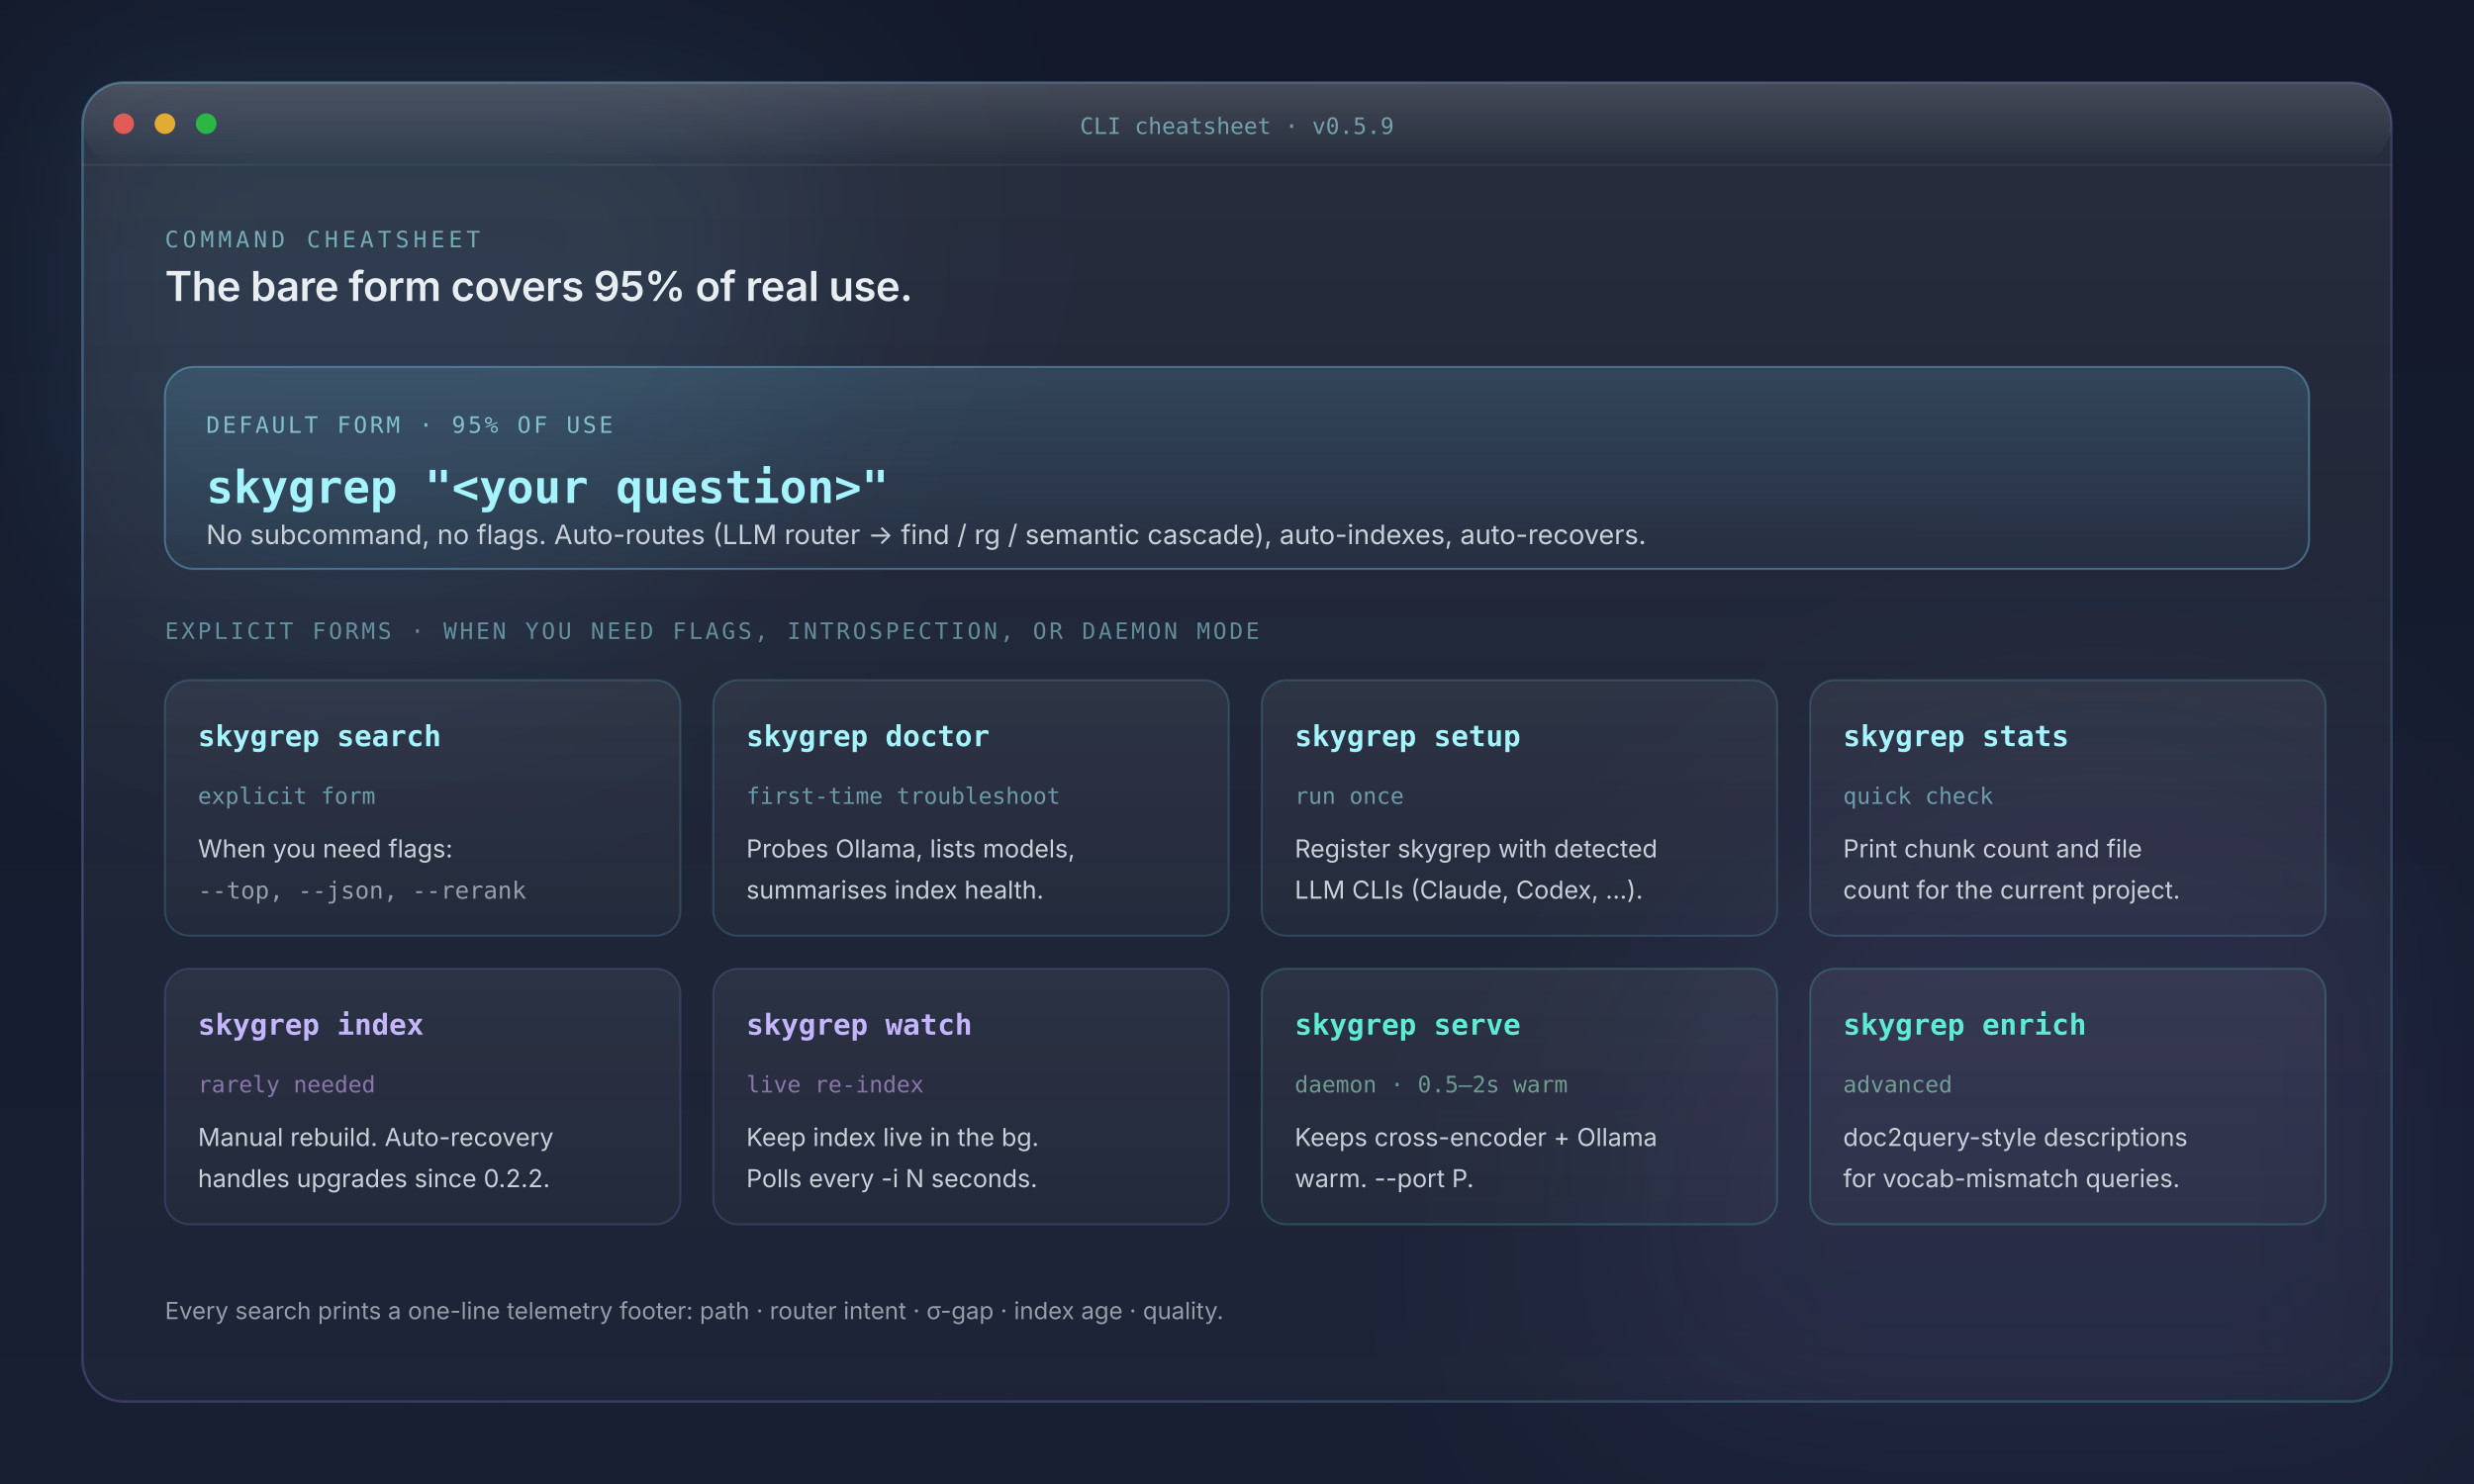
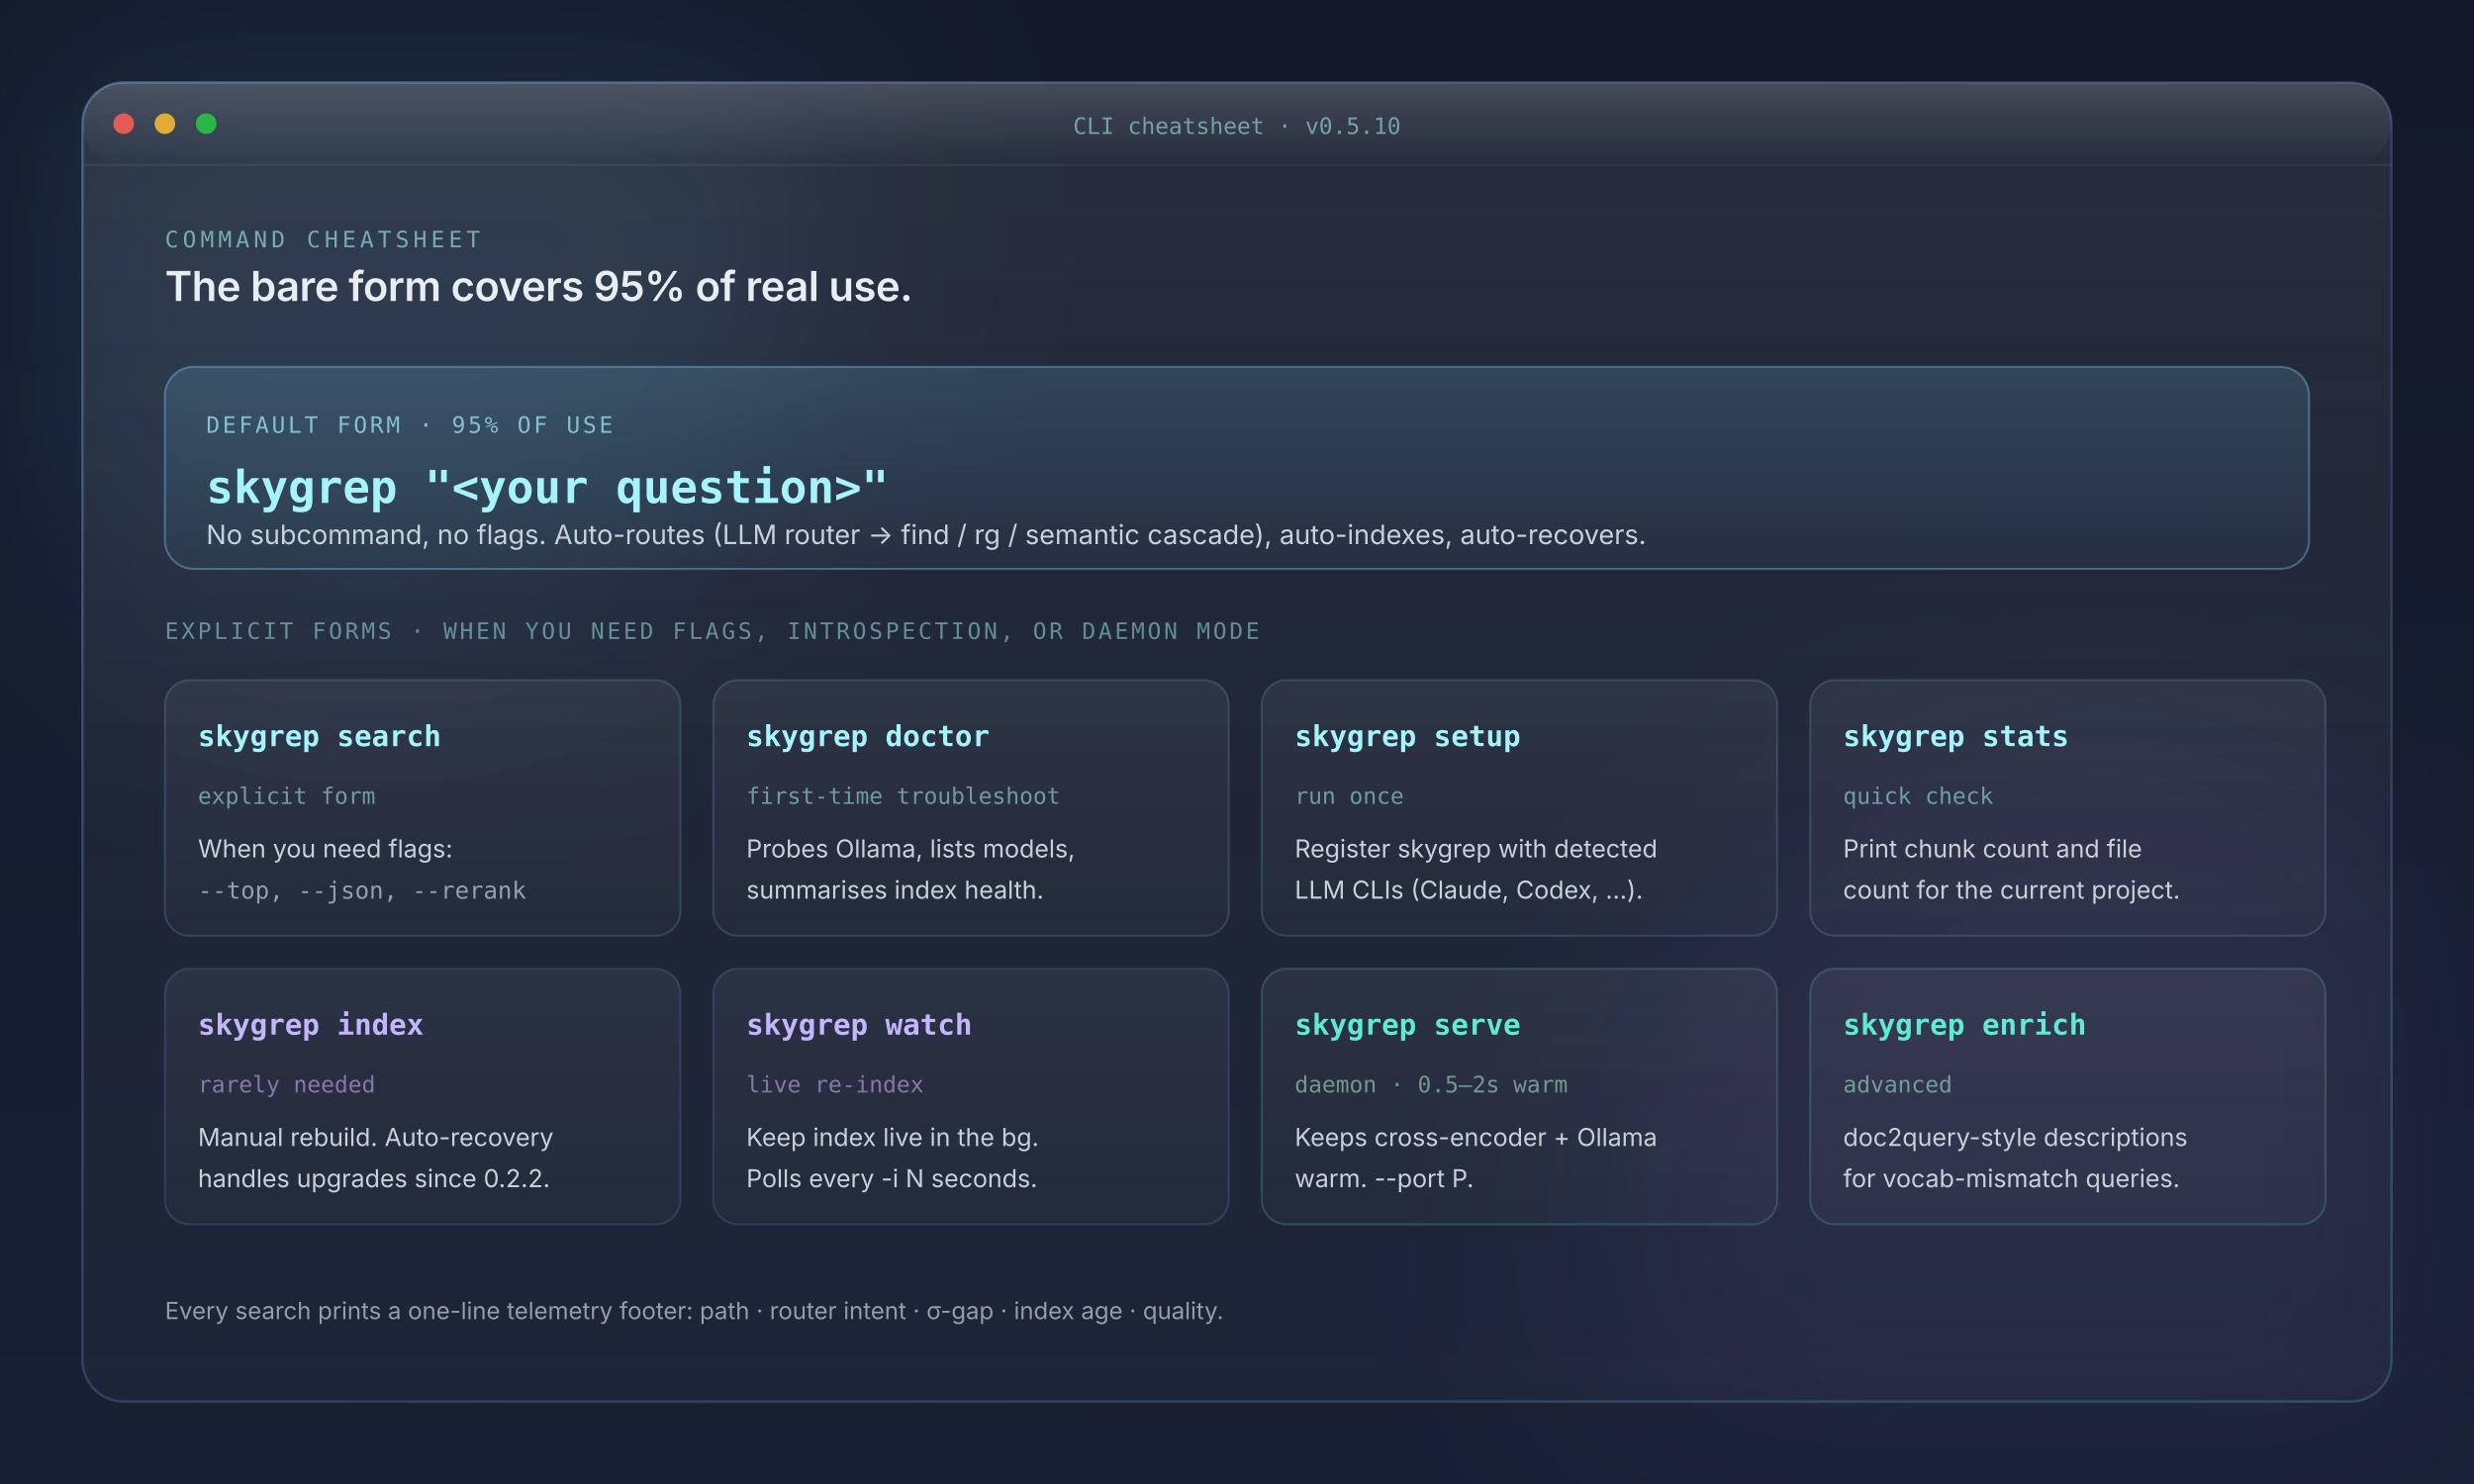
<svg xmlns="http://www.w3.org/2000/svg" viewBox="0 0 1200 720" role="img" aria-labelledby="cli-title cli-desc" font-family="Inter, ui-sans-serif, -apple-system, 'Segoe UI', Roboto, system-ui, sans-serif">
  <defs>
    <linearGradient id="cli-bg" x1="0" y1="0" x2="0" y2="1">
      <stop offset="0%" stop-color="#13192a" />
      <stop offset="100%" stop-color="#181f33" />
    </linearGradient>
    <linearGradient id="cli-card" x1="0" y1="0" x2="0" y2="1">
      <stop offset="0%" stop-color="rgba(255,255,255,0.085)" />
      <stop offset="55%" stop-color="rgba(255,255,255,0.040)" />
      <stop offset="100%" stop-color="rgba(255,255,255,0.025)" />
    </linearGradient>
    <linearGradient id="cli-stroke" x1="0" y1="0" x2="1" y2="1">
      <stop offset="0%" stop-color="rgba(125,211,252,0.34)" />
      <stop offset="55%" stop-color="rgba(167,139,250,0.22)" />
      <stop offset="100%" stop-color="rgba(94,234,212,0.22)" />
    </linearGradient>
    <linearGradient id="cli-hero-tile" x1="0" y1="0" x2="0" y2="1">
      <stop offset="0%" stop-color="rgba(125,211,252,0.16)" />
      <stop offset="100%" stop-color="rgba(125,211,252,0.04)" />
    </linearGradient>
    <linearGradient id="cli-tile" x1="0" y1="0" x2="0" y2="1">
      <stop offset="0%" stop-color="rgba(255,255,255,0.06)" />
      <stop offset="100%" stop-color="rgba(255,255,255,0.022)" />
    </linearGradient>
    <linearGradient id="cli-gleam" x1="0" y1="0" x2="0" y2="1">
      <stop offset="0%" stop-color="rgba(255,255,255,0.14)" />
      <stop offset="100%" stop-color="rgba(255,255,255,0)" />
    </linearGradient>
    <filter id="cli-blur" x="-25%" y="-25%" width="150%" height="150%">
      <feGaussianBlur stdDeviation="60" />
    </filter>
  </defs>
  <rect width="1200" height="720" fill="url(#cli-bg)" />
  <g filter="url(#cli-blur)" opacity="0.55">
    <circle cx="180" cy="100" r="220" fill="rgba(125,211,252,0.18)" />
    <circle cx="1020" cy="600" r="240" fill="rgba(167,139,250,0.14)" />
  </g>
  <g transform="translate(40 40)">
    <rect width="1120" height="640" rx="20" fill="url(#cli-card)" stroke="url(#cli-stroke)" stroke-width="1.2" />
    <rect width="1120" height="40" rx="20" fill="url(#cli-gleam)" />
    <line x1="0" y1="40" x2="1120" y2="40" stroke="rgba(255,255,255,0.06)" stroke-width="1" />
    <g transform="translate(20 20)">
      <circle cx="0" cy="0" r="5" fill="#ff5f57" opacity="0.85" />
      <circle cx="20" cy="0" r="5" fill="#ffbd2e" opacity="0.85" />
      <circle cx="40" cy="0" r="5" fill="#28ca42" opacity="0.85" />
    </g>
-     <text x="560" y="25" text-anchor="middle" font-size="11" fill="rgba(165,243,252,0.55)" font-family="ui-monospace, Menlo, Consolas, monospace">CLI cheatsheet · v0.5.9</text>
+     <text x="560" y="25" text-anchor="middle" font-size="11" fill="rgba(165,243,252,0.55)" font-family="ui-monospace, Menlo, Consolas, monospace">CLI cheatsheet · v0.5.10</text>
    <text x="40" y="80" font-size="11" letter-spacing="0.18em" fill="rgba(165,243,252,0.6)" font-family="ui-monospace, Menlo, Consolas, monospace">COMMAND CHEATSHEET</text>
    <text x="40" y="106" font-size="20" fill="#e8edf2" font-weight="600" letter-spacing="-0.01em">The bare form covers 95% of real use.</text>
    <g transform="translate(40 138)">
      <rect width="1040" height="98" rx="14" fill="url(#cli-hero-tile)" stroke="rgba(125,211,252,0.36)" />
      <text x="20" y="32" font-size="11" letter-spacing="0.12em" fill="rgba(165,243,252,0.7)" font-family="ui-monospace, Menlo, Consolas, monospace">DEFAULT FORM · 95% OF USE</text>
      <text x="20" y="66" font-size="22" fill="#a5f3fc" font-weight="700" font-family="ui-monospace, 'JetBrains Mono', Menlo, Consolas, monospace">skygrep "&lt;your question&gt;"</text>
      <text x="20" y="86" font-size="13" fill="#c8d0d8">No subcommand, no flags. Auto-routes (LLM router → find / rg / semantic cascade), auto-indexes, auto-recovers.</text>
    </g>
    <text x="40" y="270" font-size="11" letter-spacing="0.12em" fill="rgba(165,243,252,0.5)" font-family="ui-monospace, Menlo, Consolas, monospace">EXPLICIT FORMS · WHEN YOU NEED FLAGS, INTROSPECTION, OR DAEMON MODE</text>
    <g transform="translate(40 290)" font-family="ui-monospace, Menlo, Consolas, monospace">
      <g>
        <rect width="250" height="124" rx="12" fill="url(#cli-tile)" stroke="rgba(125,211,252,0.18)" />
        <text x="16" y="32" font-size="14" fill="#a5f3fc" font-weight="700">skygrep search</text>
        <text x="16" y="60" font-size="11" fill="rgba(165,243,252,0.55)">explicit form</text>
        <text x="16" y="86" font-size="12" fill="#c8d0d8" font-family="Inter, sans-serif">When you need flags:</text>
        <text x="16" y="106" font-size="11.5" fill="#94a0aa">--top, --json, --rerank</text>
      </g>
      <g transform="translate(266 0)">
        <rect width="250" height="124" rx="12" fill="url(#cli-tile)" stroke="rgba(125,211,252,0.18)" />
        <text x="16" y="32" font-size="14" fill="#a5f3fc" font-weight="700">skygrep doctor</text>
        <text x="16" y="60" font-size="11" fill="rgba(165,243,252,0.55)">first-time troubleshoot</text>
        <text x="16" y="86" font-size="12" fill="#c8d0d8" font-family="Inter, sans-serif">Probes Ollama, lists models,</text>
        <text x="16" y="106" font-size="12" fill="#c8d0d8" font-family="Inter, sans-serif">summarises index health.</text>
      </g>
      <g transform="translate(532 0)">
        <rect width="250" height="124" rx="12" fill="url(#cli-tile)" stroke="rgba(125,211,252,0.18)" />
        <text x="16" y="32" font-size="14" fill="#a5f3fc" font-weight="700">skygrep setup</text>
        <text x="16" y="60" font-size="11" fill="rgba(165,243,252,0.55)">run once</text>
        <text x="16" y="86" font-size="12" fill="#c8d0d8" font-family="Inter, sans-serif">Register skygrep with detected</text>
        <text x="16" y="106" font-size="12" fill="#c8d0d8" font-family="Inter, sans-serif">LLM CLIs (Claude, Codex, …).</text>
      </g>
      <g transform="translate(798 0)">
        <rect width="250" height="124" rx="12" fill="url(#cli-tile)" stroke="rgba(125,211,252,0.18)" />
        <text x="16" y="32" font-size="14" fill="#a5f3fc" font-weight="700">skygrep stats</text>
        <text x="16" y="60" font-size="11" fill="rgba(165,243,252,0.55)">quick check</text>
        <text x="16" y="86" font-size="12" fill="#c8d0d8" font-family="Inter, sans-serif">Print chunk count and file</text>
        <text x="16" y="106" font-size="12" fill="#c8d0d8" font-family="Inter, sans-serif">count for the current project.</text>
      </g>
    </g>
    <g transform="translate(40 430)" font-family="ui-monospace, Menlo, Consolas, monospace">
      <g>
        <rect width="250" height="124" rx="12" fill="url(#cli-tile)" stroke="rgba(167,139,250,0.18)" />
        <text x="16" y="32" font-size="14" fill="#c4b5fd" font-weight="700">skygrep index</text>
        <text x="16" y="60" font-size="11" fill="rgba(216,180,254,0.55)">rarely needed</text>
        <text x="16" y="86" font-size="12" fill="#c8d0d8" font-family="Inter, sans-serif">Manual rebuild. Auto-recovery</text>
        <text x="16" y="106" font-size="12" fill="#c8d0d8" font-family="Inter, sans-serif">handles upgrades since 0.2.2.</text>
      </g>
      <g transform="translate(266 0)">
        <rect width="250" height="124" rx="12" fill="url(#cli-tile)" stroke="rgba(167,139,250,0.18)" />
        <text x="16" y="32" font-size="14" fill="#c4b5fd" font-weight="700">skygrep watch</text>
        <text x="16" y="60" font-size="11" fill="rgba(216,180,254,0.55)">live re-index</text>
        <text x="16" y="86" font-size="12" fill="#c8d0d8" font-family="Inter, sans-serif">Keep index live in the bg.</text>
        <text x="16" y="106" font-size="12" fill="#c8d0d8" font-family="Inter, sans-serif">Polls every -i N seconds.</text>
      </g>
      <g transform="translate(532 0)">
        <rect width="250" height="124" rx="12" fill="url(#cli-tile)" stroke="rgba(94,234,212,0.20)" />
        <text x="16" y="32" font-size="14" fill="#5eead4" font-weight="700">skygrep serve</text>
        <text x="16" y="60" font-size="11" fill="rgba(167,243,208,0.55)">daemon · 0.5–2s warm</text>
        <text x="16" y="86" font-size="12" fill="#c8d0d8" font-family="Inter, sans-serif">Keeps cross-encoder + Ollama</text>
        <text x="16" y="106" font-size="12" fill="#c8d0d8" font-family="Inter, sans-serif">warm. --port P.</text>
      </g>
      <g transform="translate(798 0)">
        <rect width="250" height="124" rx="12" fill="url(#cli-tile)" stroke="rgba(94,234,212,0.20)" />
        <text x="16" y="32" font-size="14" fill="#5eead4" font-weight="700">skygrep enrich</text>
        <text x="16" y="60" font-size="11" fill="rgba(167,243,208,0.55)">advanced</text>
        <text x="16" y="86" font-size="12" fill="#c8d0d8" font-family="Inter, sans-serif">doc2query-style descriptions</text>
        <text x="16" y="106" font-size="12" fill="#c8d0d8" font-family="Inter, sans-serif">for vocab-mismatch queries.</text>
      </g>
    </g>
    <text x="40" y="600" font-size="11.5" fill="rgba(200,208,216,0.7)">Every search prints a one-line telemetry footer:  path · router intent · σ-gap · index age · quality.</text>
  </g>
</svg>
